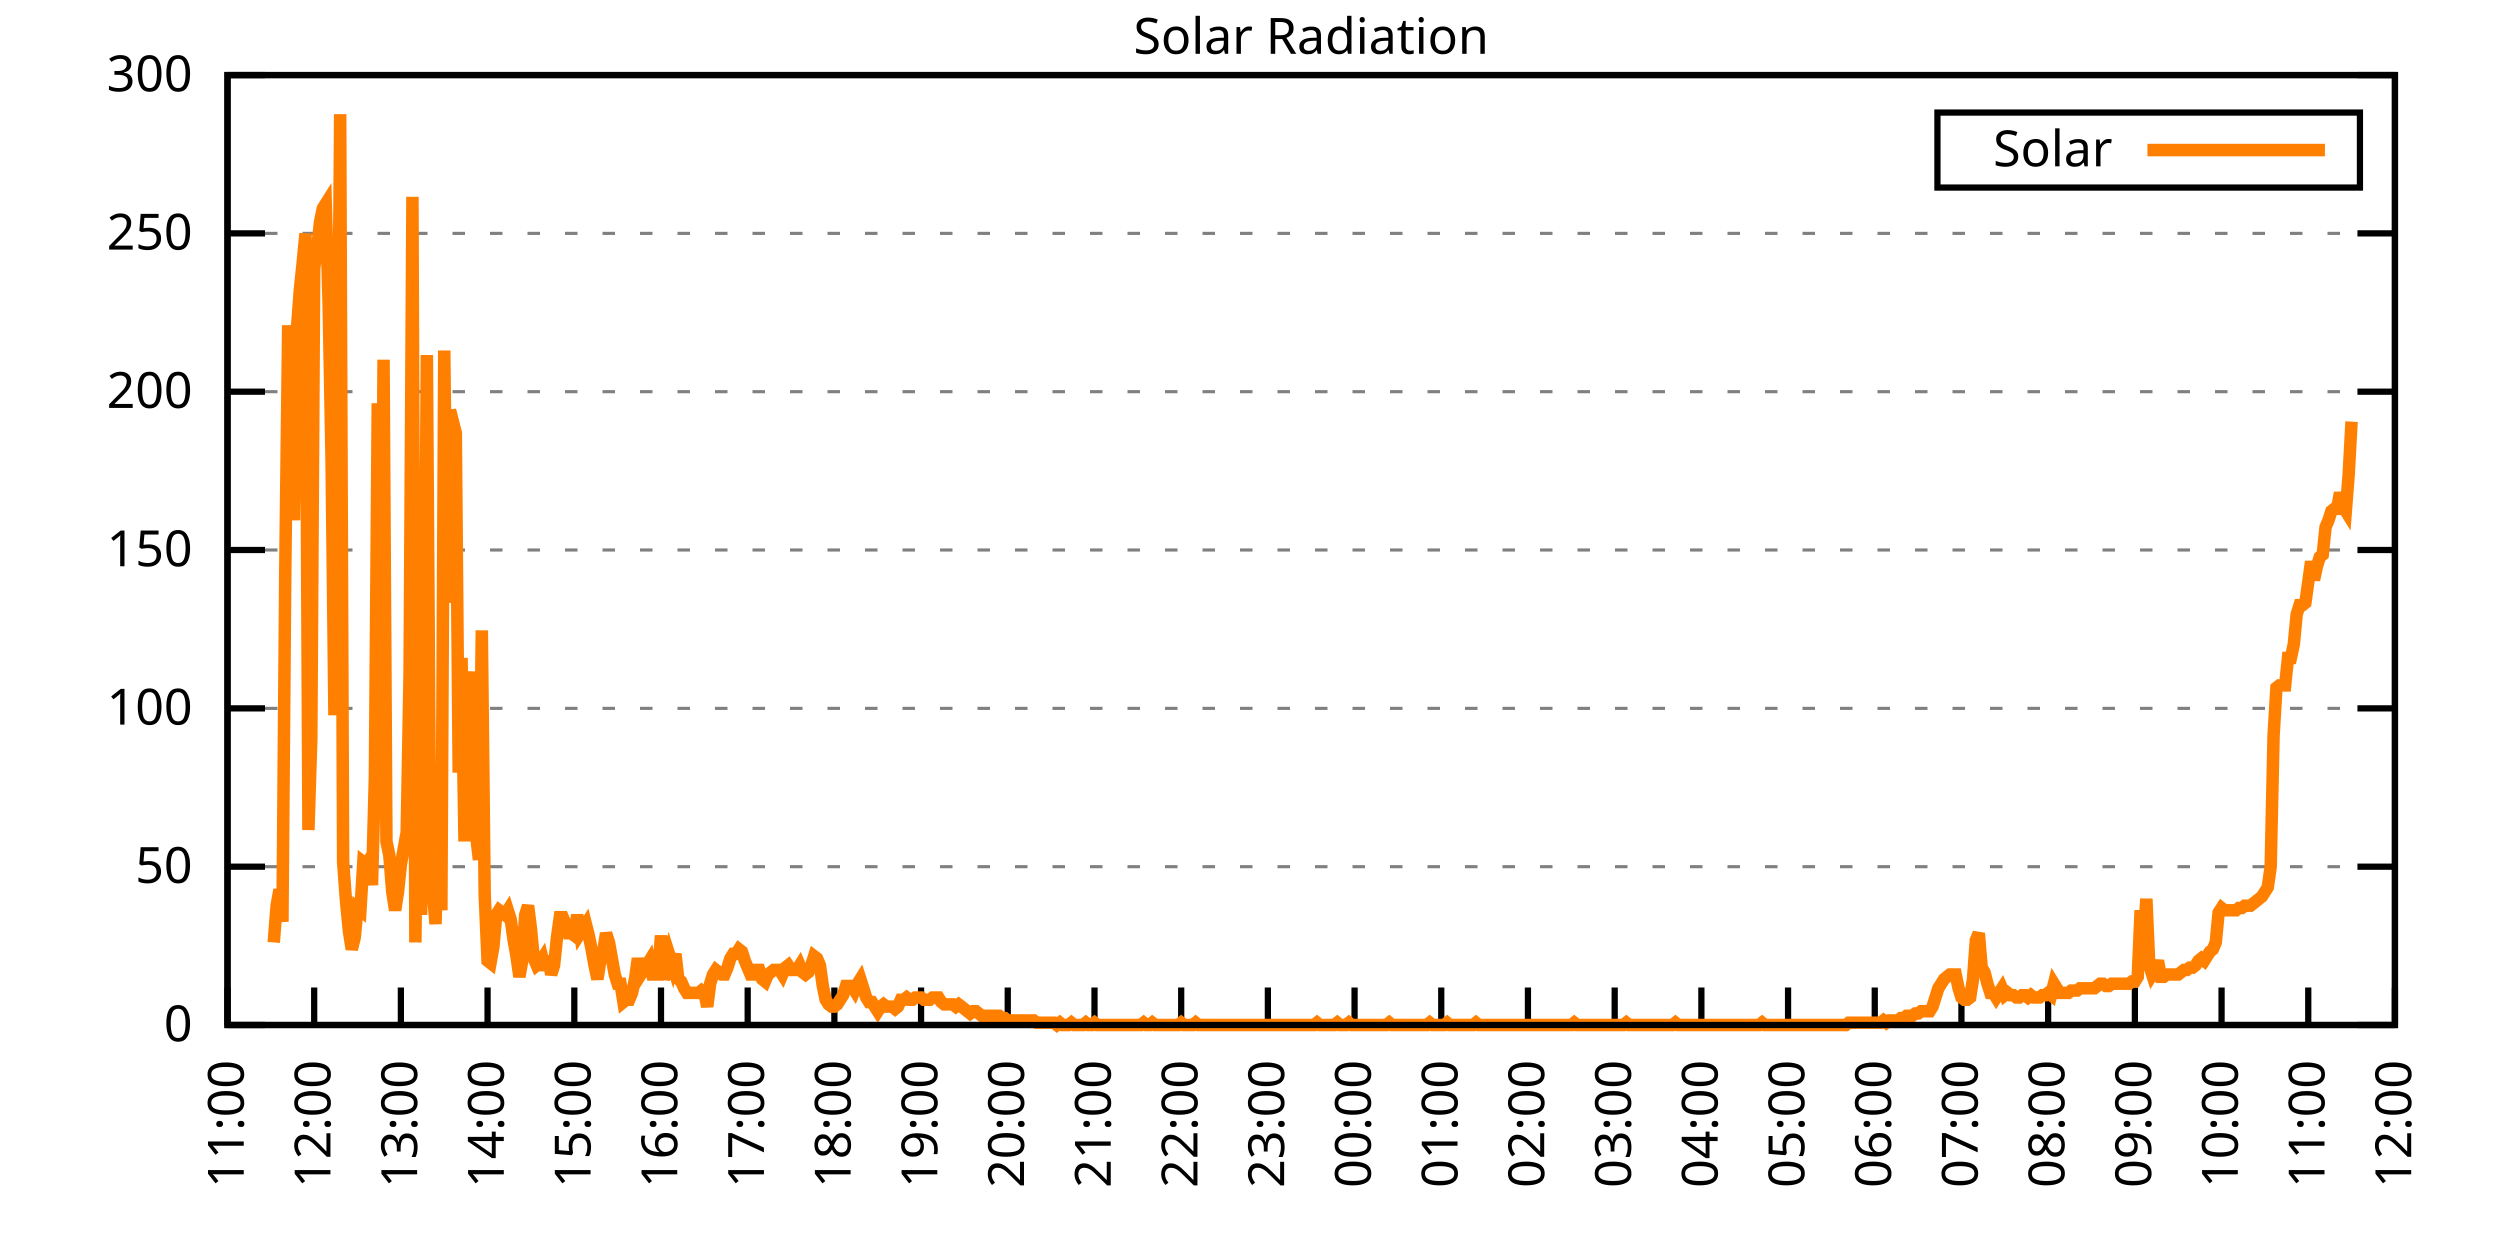
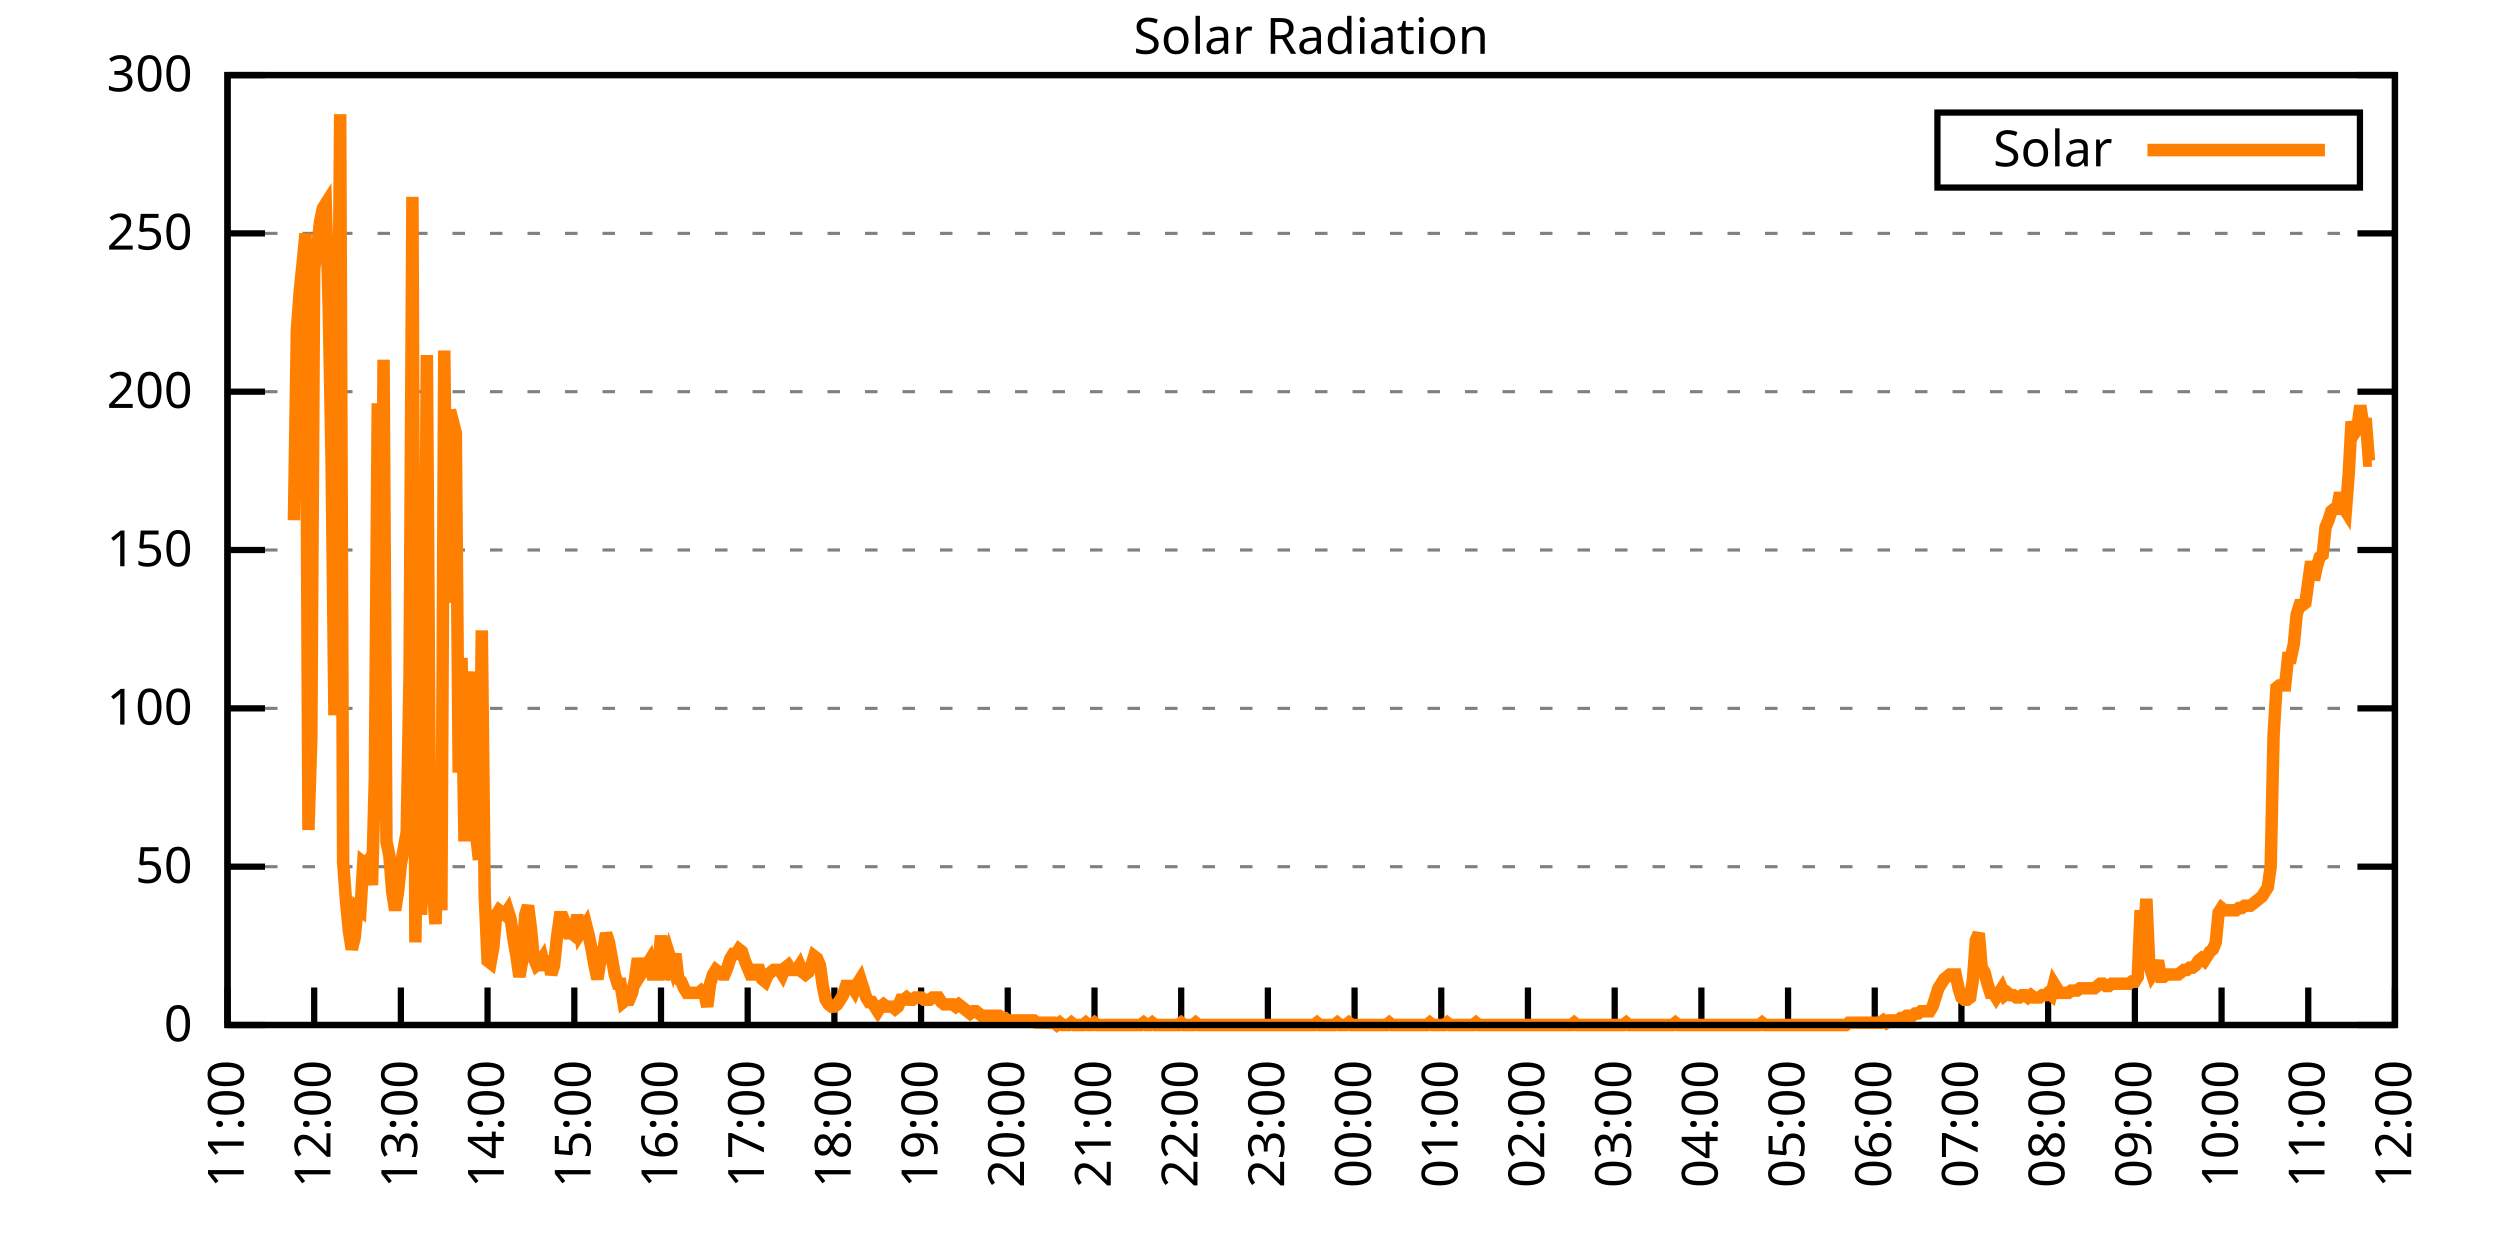
<svg xmlns="http://www.w3.org/2000/svg" xmlns:xlink="http://www.w3.org/1999/xlink" width="400" height="200" viewBox="0 0 400 200">
  <g id="gnuplot_canvas">
    <rect x="0" y="0" width="400" height="200" fill="none" />
    <defs>
      <circle id="gpDot" r="0.5" stroke-width="0.5" stroke="currentColor" />
      <path id="gpPt0" stroke-width="0.333" stroke="currentColor" d="M-1,0 h2 M0,-1 v2" />
      <path id="gpPt1" stroke-width="0.333" stroke="currentColor" d="M-1,-1 L1,1 M1,-1 L-1,1" />
      <path id="gpPt2" stroke-width="0.333" stroke="currentColor" d="M-1,0 L1,0 M0,-1 L0,1 M-1,-1 L1,1 M-1,1 L1,-1" />
      <rect id="gpPt3" stroke-width="0.333" stroke="currentColor" x="-1" y="-1" width="2" height="2" />
      <rect id="gpPt4" stroke-width="0.333" stroke="currentColor" fill="currentColor" x="-1" y="-1" width="2" height="2" />
      <circle id="gpPt5" stroke-width="0.333" stroke="currentColor" cx="0" cy="0" r="1" />
      <use xlink:href="#gpPt5" id="gpPt6" fill="currentColor" stroke="none" />
      <path id="gpPt7" stroke-width="0.333" stroke="currentColor" d="M0,-1.33 L-1.33,0.67 L1.33,0.67 z" />
      <use xlink:href="#gpPt7" id="gpPt8" fill="currentColor" stroke="none" />
      <use xlink:href="#gpPt7" id="gpPt9" stroke="currentColor" transform="rotate(180)" />
      <use xlink:href="#gpPt9" id="gpPt10" fill="currentColor" stroke="none" />
      <use xlink:href="#gpPt3" id="gpPt11" stroke="currentColor" transform="rotate(45)" />
      <use xlink:href="#gpPt11" id="gpPt12" fill="currentColor" stroke="none" />
      <path id="gpPt13" stroke-width="0.333" stroke="currentColor" d="M0,1.330 L1.265,0.411 L0.782,-1.067 L-0.782,-1.076 L-1.265,0.411 z" />
      <use xlink:href="#gpPt13" id="gpPt14" fill="currentColor" stroke="none" />
      <filter id="textbox" filterUnits="objectBoundingBox" x="0" y="0" height="1" width="1">
        <feFlood flood-color="white" flood-opacity="1" result="bgnd" />
        <feComposite in="SourceGraphic" in2="bgnd" operator="atop" />
      </filter>
      <filter id="greybox" filterUnits="objectBoundingBox" x="0" y="0" height="1" width="1">
        <feFlood flood-color="lightgrey" flood-opacity="1" result="grey" />
        <feComposite in="SourceGraphic" in2="grey" operator="atop" />
      </filter>
    </defs>
    <g fill="none" color="white" stroke="currentColor" stroke-width="1.00" stroke-linecap="butt" stroke-linejoin="miter">
</g>
    <g fill="none" color="black" stroke="currentColor" stroke-width="1.00" stroke-linecap="butt" stroke-linejoin="miter">
      <g stroke="none" shape-rendering="crispEdges">
        <polygon fill="rgb(255, 255, 255)" points="36.40,164.00 383.18,164.00 383.18,12.02 36.40,12.02 " />
      </g>
    </g>
    <g fill="none" color="black" stroke="currentColor" stroke-width="1.00" stroke-linecap="butt" stroke-linejoin="miter">
</g>
    <g fill="none" color="black" stroke="black" stroke-width="0.50" stroke-linecap="butt" stroke-linejoin="miter">
</g>
    <g fill="none" color="gray" stroke="currentColor" stroke-width="0.50" stroke-linecap="butt" stroke-linejoin="miter">
      <path stroke="gray" stroke-dasharray="2,4" class="gridline" d="M36.40,164.00 L383.19,164.00  " />
    </g>
    <g fill="none" color="gray" stroke="gray" stroke-width="1.00" stroke-linecap="butt" stroke-linejoin="miter">
</g>
    <g fill="none" color="black" stroke="currentColor" stroke-width="1.00" stroke-linecap="butt" stroke-linejoin="miter">
      <path stroke="black" d="M36.40,164.00 L42.40,164.00 M383.19,164.00 L377.19,164.00  " />
      <g transform="translate(30.80,166.60)" stroke="none" fill="black" font-family="Sans" font-size="8.00" text-anchor="end">
        <text>
          <tspan font-family="Sans"> 0</tspan>
        </text>
      </g>
    </g>
    <g fill="none" color="black" stroke="currentColor" stroke-width="1.00" stroke-linecap="butt" stroke-linejoin="miter">
</g>
    <g fill="none" color="black" stroke="black" stroke-width="0.50" stroke-linecap="butt" stroke-linejoin="miter">
</g>
    <g fill="none" color="gray" stroke="currentColor" stroke-width="0.50" stroke-linecap="butt" stroke-linejoin="miter">
      <path stroke="gray" stroke-dasharray="2,4" class="gridline" d="M36.40,138.67 L383.19,138.67  " />
    </g>
    <g fill="none" color="gray" stroke="gray" stroke-width="1.00" stroke-linecap="butt" stroke-linejoin="miter">
</g>
    <g fill="none" color="black" stroke="currentColor" stroke-width="1.00" stroke-linecap="butt" stroke-linejoin="miter">
      <path stroke="black" d="M36.40,138.67 L42.40,138.67 M383.19,138.67 L377.19,138.67  " />
      <g transform="translate(30.80,141.27)" stroke="none" fill="black" font-family="Sans" font-size="8.00" text-anchor="end">
        <text>
          <tspan font-family="Sans"> 50</tspan>
        </text>
      </g>
    </g>
    <g fill="none" color="black" stroke="currentColor" stroke-width="1.00" stroke-linecap="butt" stroke-linejoin="miter">
</g>
    <g fill="none" color="black" stroke="black" stroke-width="0.50" stroke-linecap="butt" stroke-linejoin="miter">
</g>
    <g fill="none" color="gray" stroke="currentColor" stroke-width="0.50" stroke-linecap="butt" stroke-linejoin="miter">
      <path stroke="gray" stroke-dasharray="2,4" class="gridline" d="M36.40,113.34 L383.19,113.34  " />
    </g>
    <g fill="none" color="gray" stroke="gray" stroke-width="1.00" stroke-linecap="butt" stroke-linejoin="miter">
</g>
    <g fill="none" color="black" stroke="currentColor" stroke-width="1.00" stroke-linecap="butt" stroke-linejoin="miter">
      <path stroke="black" d="M36.40,113.34 L42.40,113.34 M383.19,113.34 L377.19,113.34  " />
      <g transform="translate(30.80,115.94)" stroke="none" fill="black" font-family="Sans" font-size="8.00" text-anchor="end">
        <text>
          <tspan font-family="Sans"> 100</tspan>
        </text>
      </g>
    </g>
    <g fill="none" color="black" stroke="currentColor" stroke-width="1.00" stroke-linecap="butt" stroke-linejoin="miter">
</g>
    <g fill="none" color="black" stroke="black" stroke-width="0.50" stroke-linecap="butt" stroke-linejoin="miter">
</g>
    <g fill="none" color="gray" stroke="currentColor" stroke-width="0.50" stroke-linecap="butt" stroke-linejoin="miter">
      <path stroke="gray" stroke-dasharray="2,4" class="gridline" d="M36.40,88.00 L383.19,88.00  " />
    </g>
    <g fill="none" color="gray" stroke="gray" stroke-width="1.00" stroke-linecap="butt" stroke-linejoin="miter">
</g>
    <g fill="none" color="black" stroke="currentColor" stroke-width="1.00" stroke-linecap="butt" stroke-linejoin="miter">
      <path stroke="black" d="M36.40,88.00 L42.40,88.00 M383.19,88.00 L377.19,88.00  " />
      <g transform="translate(30.80,90.60)" stroke="none" fill="black" font-family="Sans" font-size="8.00" text-anchor="end">
        <text>
          <tspan font-family="Sans"> 150</tspan>
        </text>
      </g>
    </g>
    <g fill="none" color="black" stroke="currentColor" stroke-width="1.00" stroke-linecap="butt" stroke-linejoin="miter">
</g>
    <g fill="none" color="black" stroke="black" stroke-width="0.50" stroke-linecap="butt" stroke-linejoin="miter">
</g>
    <g fill="none" color="gray" stroke="currentColor" stroke-width="0.50" stroke-linecap="butt" stroke-linejoin="miter">
      <path stroke="gray" stroke-dasharray="2,4" class="gridline" d="M36.40,62.67 L383.19,62.67  " />
    </g>
    <g fill="none" color="gray" stroke="gray" stroke-width="1.00" stroke-linecap="butt" stroke-linejoin="miter">
</g>
    <g fill="none" color="black" stroke="currentColor" stroke-width="1.00" stroke-linecap="butt" stroke-linejoin="miter">
      <path stroke="black" d="M36.40,62.67 L42.40,62.67 M383.19,62.67 L377.19,62.67  " />
      <g transform="translate(30.80,65.27)" stroke="none" fill="black" font-family="Sans" font-size="8.00" text-anchor="end">
        <text>
          <tspan font-family="Sans"> 200</tspan>
        </text>
      </g>
    </g>
    <g fill="none" color="black" stroke="currentColor" stroke-width="1.00" stroke-linecap="butt" stroke-linejoin="miter">
</g>
    <g fill="none" color="black" stroke="black" stroke-width="0.50" stroke-linecap="butt" stroke-linejoin="miter">
</g>
    <g fill="none" color="gray" stroke="currentColor" stroke-width="0.50" stroke-linecap="butt" stroke-linejoin="miter">
      <path stroke="gray" stroke-dasharray="2,4" class="gridline" d="M36.40,37.34 L383.19,37.34  " />
    </g>
    <g fill="none" color="gray" stroke="gray" stroke-width="1.00" stroke-linecap="butt" stroke-linejoin="miter">
</g>
    <g fill="none" color="black" stroke="currentColor" stroke-width="1.00" stroke-linecap="butt" stroke-linejoin="miter">
      <path stroke="black" d="M36.40,37.34 L42.40,37.34 M383.19,37.34 L377.19,37.34  " />
      <g transform="translate(30.80,39.94)" stroke="none" fill="black" font-family="Sans" font-size="8.00" text-anchor="end">
        <text>
          <tspan font-family="Sans"> 250</tspan>
        </text>
      </g>
    </g>
    <g fill="none" color="black" stroke="currentColor" stroke-width="1.00" stroke-linecap="butt" stroke-linejoin="miter">
</g>
    <g fill="none" color="black" stroke="black" stroke-width="0.50" stroke-linecap="butt" stroke-linejoin="miter">
</g>
    <g fill="none" color="gray" stroke="currentColor" stroke-width="0.50" stroke-linecap="butt" stroke-linejoin="miter">
      <path stroke="gray" stroke-dasharray="2,4" class="gridline" d="M36.40,12.01 L383.19,12.01  " />
    </g>
    <g fill="none" color="gray" stroke="gray" stroke-width="1.00" stroke-linecap="butt" stroke-linejoin="miter">
</g>
    <g fill="none" color="black" stroke="currentColor" stroke-width="1.00" stroke-linecap="butt" stroke-linejoin="miter">
      <path stroke="black" d="M36.40,12.01 L42.40,12.01 M383.19,12.01 L377.19,12.01  " />
      <g transform="translate(30.80,14.61)" stroke="none" fill="black" font-family="Sans" font-size="8.00" text-anchor="end">
        <text>
          <tspan font-family="Sans"> 300</tspan>
        </text>
      </g>
    </g>
    <g fill="none" color="black" stroke="currentColor" stroke-width="1.00" stroke-linecap="butt" stroke-linejoin="miter">
      <path stroke="black" d="M36.40,164.00 L36.40,158.00  " />
      <g transform="translate(39.00,169.60) rotate(270.00)" stroke="none" fill="black" font-family="Sans" font-size="8.00" text-anchor="end">
        <text>
          <tspan font-family="Sans">11:00</tspan>
        </text>
      </g>
    </g>
    <g fill="none" color="black" stroke="currentColor" stroke-width="1.00" stroke-linecap="butt" stroke-linejoin="miter">
      <path stroke="black" d="M50.27,164.00 L50.27,158.00  " />
      <g transform="translate(52.87,169.60) rotate(270.00)" stroke="none" fill="black" font-family="Sans" font-size="8.00" text-anchor="end">
        <text>
          <tspan font-family="Sans">12:00</tspan>
        </text>
      </g>
    </g>
    <g fill="none" color="black" stroke="currentColor" stroke-width="1.00" stroke-linecap="butt" stroke-linejoin="miter">
      <path stroke="black" d="M64.14,164.00 L64.14,158.00  " />
      <g transform="translate(66.74,169.60) rotate(270.00)" stroke="none" fill="black" font-family="Sans" font-size="8.00" text-anchor="end">
        <text>
          <tspan font-family="Sans">13:00</tspan>
        </text>
      </g>
    </g>
    <g fill="none" color="black" stroke="currentColor" stroke-width="1.00" stroke-linecap="butt" stroke-linejoin="miter">
      <path stroke="black" d="M78.01,164.00 L78.01,158.00  " />
      <g transform="translate(80.61,169.60) rotate(270.00)" stroke="none" fill="black" font-family="Sans" font-size="8.00" text-anchor="end">
        <text>
          <tspan font-family="Sans">14:00</tspan>
        </text>
      </g>
    </g>
    <g fill="none" color="black" stroke="currentColor" stroke-width="1.00" stroke-linecap="butt" stroke-linejoin="miter">
      <path stroke="black" d="M91.89,164.00 L91.89,158.00  " />
      <g transform="translate(94.49,169.60) rotate(270.00)" stroke="none" fill="black" font-family="Sans" font-size="8.00" text-anchor="end">
        <text>
          <tspan font-family="Sans">15:00</tspan>
        </text>
      </g>
    </g>
    <g fill="none" color="black" stroke="currentColor" stroke-width="1.00" stroke-linecap="butt" stroke-linejoin="miter">
      <path stroke="black" d="M105.76,164.00 L105.76,158.00  " />
      <g transform="translate(108.36,169.60) rotate(270.00)" stroke="none" fill="black" font-family="Sans" font-size="8.00" text-anchor="end">
        <text>
          <tspan font-family="Sans">16:00</tspan>
        </text>
      </g>
    </g>
    <g fill="none" color="black" stroke="currentColor" stroke-width="1.00" stroke-linecap="butt" stroke-linejoin="miter">
      <path stroke="black" d="M119.63,164.00 L119.63,158.00  " />
      <g transform="translate(122.23,169.60) rotate(270.00)" stroke="none" fill="black" font-family="Sans" font-size="8.00" text-anchor="end">
        <text>
          <tspan font-family="Sans">17:00</tspan>
        </text>
      </g>
    </g>
    <g fill="none" color="black" stroke="currentColor" stroke-width="1.00" stroke-linecap="butt" stroke-linejoin="miter">
      <path stroke="black" d="M133.50,164.00 L133.50,158.00  " />
      <g transform="translate(136.10,169.60) rotate(270.00)" stroke="none" fill="black" font-family="Sans" font-size="8.00" text-anchor="end">
        <text>
          <tspan font-family="Sans">18:00</tspan>
        </text>
      </g>
    </g>
    <g fill="none" color="black" stroke="currentColor" stroke-width="1.00" stroke-linecap="butt" stroke-linejoin="miter">
      <path stroke="black" d="M147.37,164.00 L147.37,158.00  " />
      <g transform="translate(149.97,169.60) rotate(270.00)" stroke="none" fill="black" font-family="Sans" font-size="8.00" text-anchor="end">
        <text>
          <tspan font-family="Sans">19:00</tspan>
        </text>
      </g>
    </g>
    <g fill="none" color="black" stroke="currentColor" stroke-width="1.00" stroke-linecap="butt" stroke-linejoin="miter">
      <path stroke="black" d="M161.24,164.00 L161.24,158.00  " />
      <g transform="translate(163.84,169.60) rotate(270.00)" stroke="none" fill="black" font-family="Sans" font-size="8.00" text-anchor="end">
        <text>
          <tspan font-family="Sans">20:00</tspan>
        </text>
      </g>
    </g>
    <g fill="none" color="black" stroke="currentColor" stroke-width="1.00" stroke-linecap="butt" stroke-linejoin="miter">
      <path stroke="black" d="M175.12,164.00 L175.12,158.00  " />
      <g transform="translate(177.72,169.60) rotate(270.00)" stroke="none" fill="black" font-family="Sans" font-size="8.00" text-anchor="end">
        <text>
          <tspan font-family="Sans">21:00</tspan>
        </text>
      </g>
    </g>
    <g fill="none" color="black" stroke="currentColor" stroke-width="1.00" stroke-linecap="butt" stroke-linejoin="miter">
      <path stroke="black" d="M188.99,164.00 L188.99,158.00  " />
      <g transform="translate(191.59,169.60) rotate(270.00)" stroke="none" fill="black" font-family="Sans" font-size="8.00" text-anchor="end">
        <text>
          <tspan font-family="Sans">22:00</tspan>
        </text>
      </g>
    </g>
    <g fill="none" color="black" stroke="currentColor" stroke-width="1.00" stroke-linecap="butt" stroke-linejoin="miter">
      <path stroke="black" d="M202.86,164.00 L202.86,158.00  " />
      <g transform="translate(205.46,169.60) rotate(270.00)" stroke="none" fill="black" font-family="Sans" font-size="8.00" text-anchor="end">
        <text>
          <tspan font-family="Sans">23:00</tspan>
        </text>
      </g>
    </g>
    <g fill="none" color="black" stroke="currentColor" stroke-width="1.00" stroke-linecap="butt" stroke-linejoin="miter">
      <path stroke="black" d="M216.73,164.00 L216.73,158.00  " />
      <g transform="translate(219.33,169.60) rotate(270.00)" stroke="none" fill="black" font-family="Sans" font-size="8.00" text-anchor="end">
        <text>
          <tspan font-family="Sans">00:00</tspan>
        </text>
      </g>
    </g>
    <g fill="none" color="black" stroke="currentColor" stroke-width="1.00" stroke-linecap="butt" stroke-linejoin="miter">
      <path stroke="black" d="M230.60,164.00 L230.60,158.00  " />
      <g transform="translate(233.20,169.60) rotate(270.00)" stroke="none" fill="black" font-family="Sans" font-size="8.00" text-anchor="end">
        <text>
          <tspan font-family="Sans">01:00</tspan>
        </text>
      </g>
    </g>
    <g fill="none" color="black" stroke="currentColor" stroke-width="1.00" stroke-linecap="butt" stroke-linejoin="miter">
      <path stroke="black" d="M244.47,164.00 L244.47,158.00  " />
      <g transform="translate(247.07,169.60) rotate(270.00)" stroke="none" fill="black" font-family="Sans" font-size="8.00" text-anchor="end">
        <text>
          <tspan font-family="Sans">02:00</tspan>
        </text>
      </g>
    </g>
    <g fill="none" color="black" stroke="currentColor" stroke-width="1.00" stroke-linecap="butt" stroke-linejoin="miter">
      <path stroke="black" d="M258.35,164.00 L258.35,158.00  " />
      <g transform="translate(260.95,169.60) rotate(270.00)" stroke="none" fill="black" font-family="Sans" font-size="8.00" text-anchor="end">
        <text>
          <tspan font-family="Sans">03:00</tspan>
        </text>
      </g>
    </g>
    <g fill="none" color="black" stroke="currentColor" stroke-width="1.00" stroke-linecap="butt" stroke-linejoin="miter">
      <path stroke="black" d="M272.22,164.00 L272.22,158.00  " />
      <g transform="translate(274.82,169.60) rotate(270.00)" stroke="none" fill="black" font-family="Sans" font-size="8.00" text-anchor="end">
        <text>
          <tspan font-family="Sans">04:00</tspan>
        </text>
      </g>
    </g>
    <g fill="none" color="black" stroke="currentColor" stroke-width="1.00" stroke-linecap="butt" stroke-linejoin="miter">
      <path stroke="black" d="M286.09,164.00 L286.09,158.00  " />
      <g transform="translate(288.69,169.60) rotate(270.00)" stroke="none" fill="black" font-family="Sans" font-size="8.00" text-anchor="end">
        <text>
          <tspan font-family="Sans">05:00</tspan>
        </text>
      </g>
    </g>
    <g fill="none" color="black" stroke="currentColor" stroke-width="1.00" stroke-linecap="butt" stroke-linejoin="miter">
      <path stroke="black" d="M299.96,164.00 L299.96,158.00  " />
      <g transform="translate(302.56,169.60) rotate(270.00)" stroke="none" fill="black" font-family="Sans" font-size="8.00" text-anchor="end">
        <text>
          <tspan font-family="Sans">06:00</tspan>
        </text>
      </g>
    </g>
    <g fill="none" color="black" stroke="currentColor" stroke-width="1.00" stroke-linecap="butt" stroke-linejoin="miter">
      <path stroke="black" d="M313.83,164.00 L313.83,158.00  " />
      <g transform="translate(316.43,169.60) rotate(270.00)" stroke="none" fill="black" font-family="Sans" font-size="8.00" text-anchor="end">
        <text>
          <tspan font-family="Sans">07:00</tspan>
        </text>
      </g>
    </g>
    <g fill="none" color="black" stroke="currentColor" stroke-width="1.00" stroke-linecap="butt" stroke-linejoin="miter">
      <path stroke="black" d="M327.70,164.00 L327.70,158.00  " />
      <g transform="translate(330.30,169.60) rotate(270.00)" stroke="none" fill="black" font-family="Sans" font-size="8.00" text-anchor="end">
        <text>
          <tspan font-family="Sans">08:00</tspan>
        </text>
      </g>
    </g>
    <g fill="none" color="black" stroke="currentColor" stroke-width="1.00" stroke-linecap="butt" stroke-linejoin="miter">
      <path stroke="black" d="M341.58,164.00 L341.58,158.00  " />
      <g transform="translate(344.18,169.60) rotate(270.00)" stroke="none" fill="black" font-family="Sans" font-size="8.00" text-anchor="end">
        <text>
          <tspan font-family="Sans">09:00</tspan>
        </text>
      </g>
    </g>
    <g fill="none" color="black" stroke="currentColor" stroke-width="1.00" stroke-linecap="butt" stroke-linejoin="miter">
      <path stroke="black" d="M355.45,164.00 L355.45,158.00  " />
      <g transform="translate(358.05,169.60) rotate(270.00)" stroke="none" fill="black" font-family="Sans" font-size="8.00" text-anchor="end">
        <text>
          <tspan font-family="Sans">10:00</tspan>
        </text>
      </g>
    </g>
    <g fill="none" color="black" stroke="currentColor" stroke-width="1.00" stroke-linecap="butt" stroke-linejoin="miter">
      <path stroke="black" d="M369.32,164.00 L369.32,158.00  " />
      <g transform="translate(371.92,169.60) rotate(270.00)" stroke="none" fill="black" font-family="Sans" font-size="8.00" text-anchor="end">
        <text>
          <tspan font-family="Sans">11:00</tspan>
        </text>
      </g>
    </g>
    <g fill="none" color="black" stroke="currentColor" stroke-width="1.00" stroke-linecap="butt" stroke-linejoin="miter">
      <path stroke="black" d="M383.19,164.00 L383.19,158.00  " />
      <g transform="translate(385.79,169.60) rotate(270.00)" stroke="none" fill="black" font-family="Sans" font-size="8.00" text-anchor="end">
        <text>
          <tspan font-family="Sans">12:00</tspan>
        </text>
      </g>
    </g>
    <g fill="none" color="black" stroke="currentColor" stroke-width="1.00" stroke-linecap="butt" stroke-linejoin="miter">
</g>
    <g fill="none" color="black" stroke="currentColor" stroke-width="1.00" stroke-linecap="butt" stroke-linejoin="miter">
      <path stroke="black" d="M36.40,12.01 L36.40,164.00 L383.19,164.00 L383.19,12.01 L36.40,12.01 Z  " />
    </g>
    <g fill="none" color="black" stroke="currentColor" stroke-width="1.00" stroke-linecap="butt" stroke-linejoin="miter">
</g>
    <g fill="none" color="black" stroke="currentColor" stroke-width="1.00" stroke-linecap="butt" stroke-linejoin="miter">
      <path stroke="black" d="M309.99,30.01 L309.99,18.01 L377.59,18.01 L377.59,30.01 L309.99,30.01 Z  " />
    </g>
    <g id="Solar_Radiation_plot_1">
      <g fill="none" color="white" stroke="black" stroke-width="2.00" stroke-linecap="butt" stroke-linejoin="miter">
</g>
      <g fill="none" color="black" stroke="currentColor" stroke-width="2.00" stroke-linecap="butt" stroke-linejoin="miter">
        <g transform="translate(337.99,26.61)" stroke="none" fill="black" font-family="Sans" font-size="8.00" text-anchor="end">
          <text>
            <tspan font-family="Sans">Solar</tspan>
          </text>
        </g>
      </g>
      <g fill="none" color="black" stroke="currentColor" stroke-width="2.00" stroke-linecap="butt" stroke-linejoin="miter">
-         <path stroke="rgb(255, 127,   0)" d="M343.59,24.01 L371.99,24.01 M43.80,150.79 L44.26,144.91 L44.72,142.34 L45.19,147.48 L45.65,90.59 L46.11,52.04   L46.57,66.73 L47.03,83.24 L47.50,52.78 L47.96,46.54 L48.42,42.13 L48.88,37.36 L49.35,132.80 L49.81,118.12   L50.27,42.87 L50.73,39.93 L51.20,35.52 L51.66,33.32 L52.12,32.59 L52.58,48.74 L53.05,73.70 L53.51,114.44   L53.97,76.27 L54.43,18.27 L54.90,137.94 L55.36,144.18 L55.82,148.95 L56.28,151.89 L56.75,150.05 L57.21,145.28   L57.67,145.65 L58.13,137.94 L58.59,138.30 L59.06,137.57 L59.52,141.61 L59.98,124.36 L60.44,64.52 L60.91,124.36   L61.37,57.55 L61.83,134.63 L62.29,136.84 L62.76,142.71 L63.22,145.65 L63.68,142.71 L64.14,138.30 L64.61,135.74   L65.07,133.17 L65.53,107.84 L65.99,31.49 L66.46,150.79 L66.92,112.61 L67.38,146.38 L67.84,119.95 L68.30,56.81   L68.77,127.66 L69.23,142.34 L69.69,147.85 L70.15,126.19 L70.62,145.65 L71.08,56.08 L71.54,96.46 L72.00,65.62   L72.93,69.29 L73.39,123.62 L73.85,105.27 L74.32,134.63 L74.78,111.14 L75.24,107.47 L75.70,129.86 L76.17,133.53   L76.63,137.57 L77.09,100.86 L77.55,143.08 L78.01,153.72 L78.48,154.09 L78.94,151.52 L79.40,146.38 L79.86,145.65   L80.33,146.01 L80.79,146.38 L81.25,145.65 L81.71,147.11 L82.18,150.42 L82.64,152.99 L83.10,156.29 L83.56,153.72   L84.03,146.38 L84.49,144.91 L84.95,148.58 L85.41,153.35 L85.88,154.46 L86.34,154.09 L86.80,153.35 L87.26,155.19   L87.72,152.99 L88.19,155.92 L88.65,154.46 L89.11,150.05 L89.57,146.75 L90.04,146.75 L90.50,147.85 L90.96,149.32   L91.42,149.32 L91.89,149.68 L92.35,146.38 L92.81,149.32 L93.27,148.58 L93.74,147.85 L94.20,149.68 L94.66,151.89   L95.12,154.46 L95.59,156.66 L96.05,153.72 L96.51,152.25 L96.97,149.32 L97.44,150.79 L97.90,153.35 L98.36,155.92   L98.82,157.39 L99.28,157.39 L99.75,160.33 L100.21,159.96 L100.67,159.96 L101.13,158.86 L101.60,156.66 L102.06,153.35   L102.52,155.92 L102.98,155.19 L103.45,154.46 L103.91,153.72 L104.37,155.92 L104.83,155.92 L105.30,155.92 L105.76,149.68   L106.22,156.66 L106.68,155.19 L107.15,152.99 L107.61,154.46 L108.07,152.62 L108.53,156.66 L108.99,157.03 L109.46,158.13   L109.92,158.86 L110.38,158.86 L110.84,158.86 L111.31,158.86 L111.77,158.86 L112.23,158.49 L112.69,158.86 L113.16,161.06   L113.62,157.39 L114.08,155.92 L114.54,155.19 L115.01,155.56 L115.47,155.92 L115.93,155.92 L116.39,154.82 L116.86,153.35   L117.32,152.62 L117.78,152.62 L118.24,151.89 L118.70,152.25 L119.17,153.72 L119.63,154.82 L120.09,155.92 L120.55,155.92   L121.02,155.19 L121.48,155.19 L121.94,156.66 L122.40,157.03 L122.87,155.92 L123.33,155.56 L123.79,155.19 L124.25,155.19   L124.72,155.19 L125.18,155.92 L125.64,154.82 L126.10,154.46 L126.57,155.19 L127.03,155.19 L127.49,155.19 L127.95,154.46   L128.41,155.56 L128.88,155.92 L129.34,155.56 L129.80,154.46 L130.26,152.99 L130.73,153.35 L131.19,154.46 L131.65,157.76   L132.11,159.96 L132.58,160.70 L133.04,161.06 L133.50,161.06 L133.96,160.70 L134.43,159.96 L134.89,159.23 L135.35,157.76   L135.81,157.76 L136.28,157.76 L136.74,158.49 L137.20,157.39 L137.66,156.66 L138.13,158.13 L138.59,159.60 L139.05,160.33   L139.51,160.33 L139.97,161.06 L140.44,161.80 L140.90,161.06 L141.36,160.70 L141.82,161.06 L142.29,161.06 L142.75,161.06   L143.21,161.43 L143.67,161.06 L144.14,159.96 L144.60,159.96 L145.06,159.60 L145.52,159.96 L145.99,159.96 L146.45,159.60   L146.91,159.60 L147.37,159.60 L147.84,159.96 L148.30,159.96 L148.76,159.96 L149.22,159.60 L149.68,159.60 L150.15,159.60   L150.61,160.33 L151.07,160.70 L151.53,160.70 L152.00,160.70 L152.46,160.70 L152.92,161.06 L153.38,160.70 L153.85,161.06   L154.31,161.43 L154.77,161.80 L155.23,162.16 L155.70,161.80 L156.16,161.80 L156.62,162.16 L157.08,162.53 L157.55,162.53   L158.01,162.53 L158.47,162.53 L158.93,162.53 L159.39,162.53 L159.86,162.53 L160.32,162.90 L160.78,162.90 L161.24,163.27   L161.71,163.27 L162.17,163.27 L162.63,163.27 L163.09,163.27 L163.56,163.27 L164.02,163.27 L164.48,163.27 L164.94,163.27   L165.41,163.27 L165.87,163.63 L166.33,163.63 L166.79,163.63 L167.26,163.63 L167.72,163.63 L168.18,163.63 L168.64,163.63   L169.10,164.00 L169.57,163.63 L170.03,164.00 L170.49,164.00 L170.95,164.00 L171.42,163.63 L171.88,164.00 L172.34,164.00   L172.80,164.00 L173.27,164.00 L173.73,163.63 L174.19,164.00 L174.65,164.00 L175.12,163.63 L175.58,164.00 L176.04,164.00   L176.50,164.00 L176.97,164.00 L177.43,164.00 L177.89,164.00 L178.35,164.00 L178.82,164.00 L179.28,164.00 L179.74,164.00   L180.20,164.00 L180.66,164.00 L181.13,164.00 L181.59,164.00 L182.05,164.00 L182.51,164.00 L182.98,163.63 L183.44,164.00   L183.90,164.00 L184.36,163.63 L184.83,164.00 L185.29,164.00 L185.75,164.00 L186.21,164.00 L186.68,164.00 L187.14,164.00   L187.60,164.00 L188.06,164.00 L188.53,164.00 L188.99,163.63 L189.45,164.00 L189.91,164.00 L190.37,164.00 L190.84,164.00   L191.30,163.63 L191.76,164.00 L192.22,164.00 L192.69,164.00 L193.15,164.00 L193.61,164.00 L194.07,164.00 L194.54,164.00   L195.00,164.00 L195.46,164.00 L195.92,164.00 L196.39,164.00 L196.85,164.00 L197.31,164.00 L197.77,164.00 L198.24,164.00   L198.70,164.00 L199.16,164.00 L199.62,164.00 L200.08,164.00 L200.55,164.00 L201.01,164.00 L201.47,164.00 L201.93,164.00   L202.40,164.00 L202.86,164.00 L203.32,164.00 L203.78,164.00 L204.25,164.00 L204.71,164.00 L205.17,164.00 L205.63,164.00   L206.10,164.00 L206.56,164.00 L207.02,164.00 L207.48,164.00 L207.95,164.00 L208.41,164.00 L208.87,164.00 L209.33,164.00   L209.80,164.00 L210.26,164.00 L210.72,163.63 L211.18,164.00 L211.64,164.00 L212.11,164.00 L212.57,164.00 L213.03,164.00   L213.49,164.00 L213.96,163.63 L214.42,164.00 L214.88,164.00 L215.34,164.00 L215.81,163.63 L216.27,164.00 L216.73,164.00   L217.19,164.00 L217.66,164.00 L218.12,164.00 L218.58,164.00 L219.04,164.00 L219.51,164.00 L219.97,164.00 L220.43,164.00   L220.89,164.00 L221.35,164.00 L221.82,164.00 L222.28,163.63 L222.74,164.00 L223.20,164.00 L223.67,164.00 L224.13,164.00   L224.59,164.00 L225.05,164.00 L225.52,164.00 L225.98,164.00 L226.44,164.00 L226.90,164.00 L227.37,164.00 L227.83,164.00   L228.29,164.00 L228.75,163.63 L229.22,164.00 L229.68,164.00 L230.14,164.00 L230.60,164.00 L231.06,164.00 L231.53,163.63   L231.99,164.00 L232.45,164.00 L232.91,164.00 L233.38,164.00 L233.84,164.00 L234.30,164.00 L234.76,164.00 L235.23,164.00   L235.69,164.00 L236.15,163.63 L236.61,164.00 L237.08,164.00 L237.54,164.00 L238.00,164.00 L238.46,164.00 L238.93,164.00   L239.39,164.00 L239.85,164.00 L240.31,164.00 L240.77,164.00 L241.24,164.00 L241.70,164.00 L242.16,164.00 L242.62,164.00   L243.09,164.00 L243.55,164.00 L244.01,164.00 L244.47,164.00 L244.94,164.00 L245.40,164.00 L245.86,164.00 L246.32,164.00   L246.79,164.00 L247.25,164.00 L247.71,164.00 L248.17,164.00 L248.64,164.00 L249.10,164.00 L249.56,164.00 L250.02,164.00   L250.49,164.00 L250.95,164.00 L251.41,164.00 L251.87,163.63 L252.33,164.00 L252.80,164.00 L253.26,164.00 L253.72,164.00   L254.18,164.00 L254.65,164.00 L255.11,164.00 L255.57,164.00 L256.03,164.00 L256.50,164.00 L256.96,164.00 L257.42,164.00   L257.88,164.00 L258.35,164.00 L258.81,164.00 L259.27,164.00 L259.73,164.00 L260.20,163.63 L260.66,164.00 L261.12,164.00   L261.58,164.00 L262.04,164.00 L262.51,164.00 L262.97,164.00 L263.43,164.00 L263.89,164.00 L264.36,164.00 L264.82,164.00   L265.28,164.00 L265.74,164.00 L266.21,164.00 L266.67,164.00 L267.13,164.00 L267.59,164.00 L268.06,163.63 L268.52,164.00   L268.98,164.00 L269.44,164.00 L269.91,164.00 L270.37,164.00 L270.83,164.00 L271.29,164.00 L271.75,164.00 L272.22,164.00   L272.68,164.00 L273.14,164.00 L273.60,164.00 L274.07,164.00 L274.53,164.00 L274.99,164.00 L275.45,164.00 L275.92,164.00   L276.38,164.00 L276.84,164.00 L277.30,164.00 L277.77,164.00 L278.23,164.00 L278.69,164.00 L279.15,164.00 L279.62,164.00   L280.08,164.00 L280.54,164.00 L281.00,164.00 L281.46,164.00 L281.93,163.63 L282.39,164.00 L282.85,164.00 L283.31,164.00   L283.78,164.00 L284.24,164.00 L284.70,164.00 L285.16,164.00 L285.63,164.00 L286.09,164.00 L286.55,164.00 L287.01,164.00   L287.48,164.00 L287.94,164.00 L288.40,164.00 L288.86,164.00 L289.33,164.00 L289.79,164.00 L290.25,164.00 L290.71,164.00   L291.18,164.00 L291.64,164.00 L292.10,164.00 L292.56,164.00 L293.02,164.00 L293.49,164.00 L293.95,164.00 L294.41,164.00   L294.87,164.00 L295.34,164.00 L295.80,163.63 L296.26,163.63 L296.72,163.63 L297.19,163.63 L297.65,163.63 L298.11,163.63   L298.57,163.63 L299.04,163.63 L299.50,163.63 L299.96,163.63 L300.42,163.63 L300.89,163.63 L301.35,163.27 L301.81,163.63   L302.27,163.27 L302.73,163.27 L303.20,163.27 L303.66,163.27 L304.12,162.90 L304.58,162.90 L305.05,162.53 L305.51,162.53   L305.97,162.53 L306.43,162.16 L306.90,162.16 L307.36,161.80 L307.82,161.80 L308.28,161.80 L308.75,161.80 L309.21,161.06   L309.67,159.60 L310.13,158.13 L310.60,157.39 L311.06,156.66 L311.52,156.29 L311.98,155.92 L312.44,155.92 L312.91,155.92   L313.37,158.13 L313.83,159.60 L314.29,159.96 L314.76,159.96 L315.22,159.60 L315.68,156.66 L316.14,150.42 L316.61,149.32   L317.07,154.82 L317.53,155.56 L317.99,157.39 L318.46,158.86 L318.92,158.86 L319.38,159.60 L319.84,158.86 L320.31,158.13   L320.77,159.23 L321.23,158.86 L321.69,159.23 L322.15,159.23 L322.62,159.60 L323.08,159.60 L323.54,159.23 L324.00,159.23   L324.47,159.60 L324.93,159.23 L325.39,159.60 L325.85,159.60 L326.32,159.60 L326.78,159.23 L327.24,159.23 L327.70,158.86   L328.17,159.23 L328.63,157.39 L329.09,158.13 L329.55,158.86 L330.02,158.86 L330.48,158.86 L330.94,158.86 L331.40,158.49   L331.87,158.49 L332.33,158.49 L332.79,158.13 L333.25,158.13 L333.71,158.13 L334.18,158.13 L334.64,158.13 L335.10,158.13   L335.56,157.76 L336.03,157.39 L336.49,157.39 L336.95,157.76 L337.41,157.76 L337.88,157.39 L338.34,157.39 L338.80,157.39   L339.26,157.39 L339.73,157.39 L340.19,157.39 L340.65,157.39 L341.11,157.03 L341.58,157.03 L342.04,156.29 L342.50,145.65   L342.96,150.79 L343.42,143.81 L343.89,154.46 L344.35,155.92 L344.81,155.19 L345.27,153.72 L345.74,156.29 L346.20,156.29   L346.66,155.92 L347.12,155.92 L347.59,155.92 L348.05,155.92 L348.51,155.92 L348.97,155.56 L349.44,155.19 L349.90,155.19   L350.36,154.82 L350.82,154.82 L351.29,154.46 L351.75,153.72 L352.21,153.35 L352.67,153.72 L353.13,152.99 L353.60,152.25   L354.06,151.89 L354.52,150.79 L354.98,146.01 L355.45,145.28 L355.91,145.65 L356.37,145.65 L356.83,145.65 L357.30,145.65   L357.76,145.65 L358.22,145.28 L358.68,145.28 L359.15,144.91 L359.61,144.91 L360.07,144.91 L360.53,144.55 L361.00,144.18   L361.46,143.81 L361.92,143.44 L362.38,142.71 L362.84,141.98 L363.31,138.67 L363.77,117.75 L364.23,110.04 L364.69,109.67   L365.16,109.67 L365.62,109.67 L366.08,105.27 L366.54,105.27 L367.01,103.07 L367.47,98.29 L367.93,96.83 L368.39,96.83   L368.86,96.46 L369.32,93.15 L369.78,89.85 L370.24,92.79 L370.71,90.59 L371.17,89.12 L371.63,88.75 L372.09,84.34   L372.56,83.24 L373.02,81.78 L373.48,81.41 L373.94,81.41 L374.40,78.84 L374.87,81.04 L375.33,81.78 L375.79,75.90   L376.25,67.46  " />
+         <path stroke="rgb(255, 127,   0)" d="M343.59,24.01 L371.99,24.01 M47.03,83.24 L47.50,52.78 L47.96,46.54 L48.42,42.13 L48.88,37.36 L49.35,132.80   L49.81,118.12 L50.27,42.87 L50.73,39.93 L51.20,35.52 L51.66,33.32 L52.12,32.59 L52.58,48.74 L53.05,73.70   L53.51,114.44 L53.97,76.27 L54.43,18.27 L54.90,137.94 L55.36,144.18 L55.82,148.95 L56.28,151.89 L56.75,150.05   L57.21,145.28 L57.67,145.65 L58.13,137.94 L58.59,138.30 L59.06,137.57 L59.52,141.61 L59.98,124.36 L60.44,64.52   L60.91,124.36 L61.37,57.55 L61.83,134.63 L62.29,136.84 L62.76,142.71 L63.22,145.65 L63.68,142.71 L64.14,138.30   L64.61,135.74 L65.07,133.17 L65.53,107.84 L65.99,31.49 L66.46,150.79 L66.92,112.61 L67.38,146.38 L67.84,119.95   L68.30,56.81 L68.77,127.66 L69.23,142.34 L69.69,147.85 L70.15,126.19 L70.62,145.65 L71.08,56.08 L71.54,96.46   L72.00,65.62 L72.93,69.29 L73.39,123.62 L73.85,105.27 L74.32,134.63 L74.78,111.14 L75.24,107.47 L75.70,129.86   L76.17,133.53 L76.63,137.57 L77.09,100.86 L77.55,143.08 L78.01,153.72 L78.48,154.09 L78.94,151.52 L79.40,146.38   L79.86,145.65 L80.33,146.01 L80.79,146.38 L81.25,145.65 L81.71,147.11 L82.18,150.42 L82.64,152.99 L83.10,156.29   L83.56,153.72 L84.03,146.38 L84.49,144.91 L84.95,148.58 L85.41,153.35 L85.88,154.46 L86.34,154.09 L86.80,153.35   L87.26,155.19 L87.72,152.99 L88.19,155.92 L88.65,154.46 L89.11,150.05 L89.57,146.75 L90.04,146.75 L90.50,147.85   L90.96,149.32 L91.42,149.32 L91.89,149.68 L92.35,146.38 L92.81,149.32 L93.27,148.58 L93.74,147.85 L94.20,149.68   L94.66,151.89 L95.12,154.46 L95.59,156.66 L96.05,153.72 L96.51,152.25 L96.97,149.32 L97.44,150.79 L97.90,153.35   L98.36,155.92 L98.82,157.39 L99.28,157.39 L99.75,160.33 L100.21,159.96 L100.67,159.96 L101.13,158.86 L101.60,156.66   L102.06,153.35 L102.52,155.92 L102.98,155.19 L103.45,154.46 L103.91,153.72 L104.37,155.92 L104.83,155.92 L105.30,155.92   L105.76,149.68 L106.22,156.66 L106.68,155.19 L107.15,152.99 L107.61,154.46 L108.07,152.62 L108.53,156.66 L108.99,157.03   L109.46,158.13 L109.92,158.86 L110.38,158.86 L110.84,158.86 L111.31,158.86 L111.77,158.86 L112.23,158.49 L112.69,158.86   L113.16,161.06 L113.62,157.39 L114.08,155.92 L114.54,155.19 L115.01,155.56 L115.47,155.92 L115.93,155.92 L116.39,154.82   L116.86,153.35 L117.32,152.62 L117.78,152.62 L118.24,151.89 L118.70,152.25 L119.17,153.72 L119.63,154.82 L120.09,155.92   L120.55,155.92 L121.02,155.19 L121.48,155.19 L121.94,156.66 L122.40,157.03 L122.87,155.92 L123.33,155.56 L123.79,155.19   L124.25,155.19 L124.72,155.19 L125.18,155.92 L125.64,154.82 L126.10,154.46 L126.57,155.19 L127.03,155.19 L127.49,155.19   L127.95,154.46 L128.41,155.56 L128.88,155.92 L129.34,155.56 L129.80,154.46 L130.26,152.99 L130.73,153.35 L131.19,154.46   L131.65,157.76 L132.11,159.96 L132.58,160.70 L133.04,161.06 L133.50,161.06 L133.96,160.70 L134.43,159.96 L134.89,159.23   L135.35,157.76 L135.81,157.76 L136.28,157.76 L136.74,158.49 L137.20,157.39 L137.66,156.66 L138.13,158.13 L138.59,159.60   L139.05,160.33 L139.51,160.33 L139.97,161.06 L140.44,161.80 L140.90,161.06 L141.36,160.70 L141.82,161.06 L142.29,161.06   L142.75,161.06 L143.21,161.43 L143.67,161.06 L144.14,159.96 L144.60,159.96 L145.06,159.60 L145.52,159.96 L145.99,159.96   L146.45,159.60 L146.91,159.60 L147.37,159.60 L147.84,159.96 L148.30,159.96 L148.76,159.96 L149.22,159.60 L149.68,159.60   L150.15,159.60 L150.61,160.33 L151.07,160.70 L151.53,160.70 L152.00,160.70 L152.46,160.70 L152.92,161.06 L153.38,160.70   L153.85,161.06 L154.31,161.43 L154.77,161.80 L155.23,162.16 L155.70,161.80 L156.16,161.80 L156.62,162.16 L157.08,162.53   L157.55,162.53 L158.01,162.53 L158.47,162.53 L158.93,162.53 L159.39,162.53 L159.86,162.53 L160.32,162.90 L160.78,162.90   L161.24,163.27 L161.71,163.27 L162.17,163.27 L162.63,163.27 L163.09,163.27 L163.56,163.27 L164.02,163.27 L164.48,163.27   L164.94,163.27 L165.41,163.27 L165.87,163.63 L166.33,163.63 L166.79,163.63 L167.26,163.63 L167.72,163.63 L168.18,163.63   L168.64,163.63 L169.10,164.00 L169.57,163.63 L170.03,164.00 L170.49,164.00 L170.95,164.00 L171.42,163.63 L171.88,164.00   L172.34,164.00 L172.80,164.00 L173.27,164.00 L173.73,163.63 L174.19,164.00 L174.65,164.00 L175.12,163.63 L175.58,164.00   L176.04,164.00 L176.50,164.00 L176.97,164.00 L177.43,164.00 L177.89,164.00 L178.35,164.00 L178.82,164.00 L179.28,164.00   L179.74,164.00 L180.20,164.00 L180.66,164.00 L181.13,164.00 L181.59,164.00 L182.05,164.00 L182.51,164.00 L182.98,163.63   L183.44,164.00 L183.90,164.00 L184.36,163.63 L184.83,164.00 L185.29,164.00 L185.75,164.00 L186.21,164.00 L186.68,164.00   L187.14,164.00 L187.60,164.00 L188.06,164.00 L188.53,164.00 L188.99,163.63 L189.45,164.00 L189.91,164.00 L190.37,164.00   L190.84,164.00 L191.30,163.63 L191.76,164.00 L192.22,164.00 L192.69,164.00 L193.15,164.00 L193.61,164.00 L194.07,164.00   L194.54,164.00 L195.00,164.00 L195.46,164.00 L195.92,164.00 L196.39,164.00 L196.85,164.00 L197.31,164.00 L197.77,164.00   L198.24,164.00 L198.70,164.00 L199.16,164.00 L199.62,164.00 L200.08,164.00 L200.55,164.00 L201.01,164.00 L201.47,164.00   L201.93,164.00 L202.40,164.00 L202.86,164.00 L203.32,164.00 L203.78,164.00 L204.25,164.00 L204.71,164.00 L205.17,164.00   L205.63,164.00 L206.10,164.00 L206.56,164.00 L207.02,164.00 L207.48,164.00 L207.95,164.00 L208.41,164.00 L208.87,164.00   L209.33,164.00 L209.80,164.00 L210.26,164.00 L210.72,163.63 L211.18,164.00 L211.64,164.00 L212.11,164.00 L212.57,164.00   L213.03,164.00 L213.49,164.00 L213.96,163.63 L214.42,164.00 L214.88,164.00 L215.34,164.00 L215.81,163.63 L216.27,164.00   L216.73,164.00 L217.19,164.00 L217.66,164.00 L218.12,164.00 L218.58,164.00 L219.04,164.00 L219.51,164.00 L219.97,164.00   L220.43,164.00 L220.89,164.00 L221.35,164.00 L221.82,164.00 L222.28,163.63 L222.74,164.00 L223.20,164.00 L223.67,164.00   L224.13,164.00 L224.59,164.00 L225.05,164.00 L225.52,164.00 L225.98,164.00 L226.44,164.00 L226.90,164.00 L227.37,164.00   L227.83,164.00 L228.29,164.00 L228.75,163.63 L229.22,164.00 L229.68,164.00 L230.14,164.00 L230.60,164.00 L231.06,164.00   L231.53,163.63 L231.99,164.00 L232.45,164.00 L232.91,164.00 L233.38,164.00 L233.84,164.00 L234.30,164.00 L234.76,164.00   L235.23,164.00 L235.69,164.00 L236.15,163.63 L236.61,164.00 L237.08,164.00 L237.54,164.00 L238.00,164.00 L238.46,164.00   L238.93,164.00 L239.39,164.00 L239.85,164.00 L240.31,164.00 L240.77,164.00 L241.24,164.00 L241.70,164.00 L242.16,164.00   L242.62,164.00 L243.09,164.00 L243.55,164.00 L244.01,164.00 L244.47,164.00 L244.94,164.00 L245.40,164.00 L245.86,164.00   L246.32,164.00 L246.79,164.00 L247.25,164.00 L247.71,164.00 L248.17,164.00 L248.64,164.00 L249.10,164.00 L249.56,164.00   L250.02,164.00 L250.49,164.00 L250.95,164.00 L251.41,164.00 L251.87,163.63 L252.33,164.00 L252.80,164.00 L253.26,164.00   L253.72,164.00 L254.18,164.00 L254.65,164.00 L255.11,164.00 L255.57,164.00 L256.03,164.00 L256.50,164.00 L256.96,164.00   L257.42,164.00 L257.88,164.00 L258.35,164.00 L258.81,164.00 L259.27,164.00 L259.73,164.00 L260.20,163.63 L260.66,164.00   L261.12,164.00 L261.58,164.00 L262.04,164.00 L262.51,164.00 L262.97,164.00 L263.43,164.00 L263.89,164.00 L264.36,164.00   L264.82,164.00 L265.28,164.00 L265.74,164.00 L266.21,164.00 L266.67,164.00 L267.13,164.00 L267.59,164.00 L268.06,163.63   L268.52,164.00 L268.98,164.00 L269.44,164.00 L269.91,164.00 L270.37,164.00 L270.83,164.00 L271.29,164.00 L271.75,164.00   L272.22,164.00 L272.68,164.00 L273.14,164.00 L273.60,164.00 L274.07,164.00 L274.53,164.00 L274.99,164.00 L275.45,164.00   L275.92,164.00 L276.38,164.00 L276.84,164.00 L277.30,164.00 L277.77,164.00 L278.23,164.00 L278.69,164.00 L279.15,164.00   L279.62,164.00 L280.08,164.00 L280.54,164.00 L281.00,164.00 L281.46,164.00 L281.93,163.63 L282.39,164.00 L282.85,164.00   L283.31,164.00 L283.78,164.00 L284.24,164.00 L284.70,164.00 L285.16,164.00 L285.63,164.00 L286.09,164.00 L286.55,164.00   L287.01,164.00 L287.48,164.00 L287.94,164.00 L288.40,164.00 L288.86,164.00 L289.33,164.00 L289.79,164.00 L290.25,164.00   L290.71,164.00 L291.18,164.00 L291.64,164.00 L292.10,164.00 L292.56,164.00 L293.02,164.00 L293.49,164.00 L293.95,164.00   L294.41,164.00 L294.87,164.00 L295.34,164.00 L295.80,163.63 L296.26,163.63 L296.72,163.63 L297.19,163.63 L297.65,163.63   L298.11,163.63 L298.57,163.63 L299.04,163.63 L299.50,163.63 L299.96,163.63 L300.42,163.63 L300.89,163.63 L301.35,163.27   L301.81,163.63 L302.27,163.27 L302.73,163.27 L303.20,163.27 L303.66,163.27 L304.12,162.90 L304.58,162.90 L305.05,162.53   L305.51,162.53 L305.97,162.53 L306.43,162.16 L306.90,162.16 L307.36,161.80 L307.82,161.80 L308.28,161.80 L308.75,161.80   L309.21,161.06 L309.67,159.60 L310.13,158.13 L310.60,157.39 L311.06,156.66 L311.52,156.29 L311.98,155.92 L312.44,155.92   L312.91,155.92 L313.37,158.13 L313.83,159.60 L314.29,159.96 L314.76,159.96 L315.22,159.60 L315.68,156.66 L316.14,150.42   L316.61,149.32 L317.07,154.82 L317.53,155.56 L317.99,157.39 L318.46,158.86 L318.92,158.86 L319.38,159.60 L319.84,158.86   L320.31,158.13 L320.77,159.23 L321.23,158.86 L321.69,159.23 L322.15,159.23 L322.62,159.60 L323.08,159.60 L323.54,159.23   L324.00,159.23 L324.47,159.60 L324.93,159.23 L325.39,159.60 L325.85,159.60 L326.32,159.60 L326.78,159.23 L327.24,159.23   L327.70,158.86 L328.17,159.23 L328.63,157.39 L329.09,158.13 L329.55,158.86 L330.02,158.86 L330.48,158.86 L330.94,158.86   L331.40,158.49 L331.87,158.49 L332.33,158.49 L332.79,158.13 L333.25,158.13 L333.71,158.13 L334.18,158.13 L334.64,158.13   L335.10,158.13 L335.56,157.76 L336.03,157.39 L336.49,157.39 L336.95,157.76 L337.41,157.76 L337.88,157.39 L338.34,157.39   L338.80,157.39 L339.26,157.39 L339.73,157.39 L340.19,157.39 L340.65,157.39 L341.11,157.03 L341.58,157.03 L342.04,156.29   L342.50,145.65 L342.96,150.79 L343.42,143.81 L343.89,154.46 L344.35,155.92 L344.81,155.19 L345.27,153.72 L345.74,156.29   L346.20,156.29 L346.66,155.92 L347.12,155.92 L347.59,155.92 L348.05,155.92 L348.51,155.92 L348.97,155.56 L349.44,155.19   L349.90,155.19 L350.36,154.82 L350.82,154.82 L351.29,154.46 L351.75,153.72 L352.21,153.35 L352.67,153.72 L353.13,152.99   L353.60,152.25 L354.06,151.89 L354.52,150.79 L354.98,146.01 L355.45,145.28 L355.91,145.65 L356.37,145.65 L356.83,145.65   L357.30,145.65 L357.76,145.65 L358.22,145.28 L358.68,145.28 L359.15,144.91 L359.61,144.91 L360.07,144.91 L360.53,144.55   L361.00,144.18 L361.46,143.81 L361.92,143.44 L362.38,142.71 L362.84,141.98 L363.31,138.67 L363.77,117.75 L364.23,110.04   L364.69,109.67 L365.16,109.67 L365.62,109.67 L366.08,105.27 L366.54,105.27 L367.01,103.07 L367.47,98.29 L367.93,96.83   L368.39,96.83 L368.86,96.46 L369.32,93.15 L369.78,89.85 L370.24,92.79 L370.71,90.59 L371.17,89.12 L371.63,88.75   L372.09,84.34 L372.56,83.24 L373.02,81.78 L373.48,81.41 L373.94,81.41 L374.40,78.84 L374.87,81.04 L375.33,81.78   L375.79,75.90 L376.25,67.46 L376.72,69.29 L377.18,68.56 L377.64,64.89 L378.10,67.83 L378.57,67.83 L379.03,73.70   L379.49,73.70  " />
      </g>
    </g>
    <g fill="none" color="black" stroke="currentColor" stroke-width="2.00" stroke-linecap="butt" stroke-linejoin="miter">
</g>
    <g fill="none" color="black" stroke="black" stroke-width="1.00" stroke-linecap="butt" stroke-linejoin="miter">
</g>
    <g fill="none" color="black" stroke="currentColor" stroke-width="1.00" stroke-linecap="butt" stroke-linejoin="miter">
      <path stroke="black" d="M36.40,12.01 L36.40,164.00 L383.19,164.00 L383.19,12.01 L36.40,12.01 Z  " />
      <g transform="translate(6.80,88.01) rotate(270.00)" stroke="none" fill="black" font-family="Sans" font-size="8.00" text-anchor="middle">
        <text />
      </g>
    </g>
    <g fill="none" color="black" stroke="currentColor" stroke-width="1.00" stroke-linecap="butt" stroke-linejoin="miter">
</g>
    <g fill="none" color="black" stroke="currentColor" stroke-width="1.00" stroke-linecap="butt" stroke-linejoin="miter">
      <g transform="translate(209.79,8.61)" stroke="none" fill="black" font-family="Sans" font-size="8.00" text-anchor="middle">
        <text>
          <tspan font-family="Sans">Solar Radiation</tspan>
        </text>
      </g>
    </g>
    <g fill="none" color="black" stroke="currentColor" stroke-width="1.00" stroke-linecap="butt" stroke-linejoin="miter">
</g>
  </g>
</svg>
